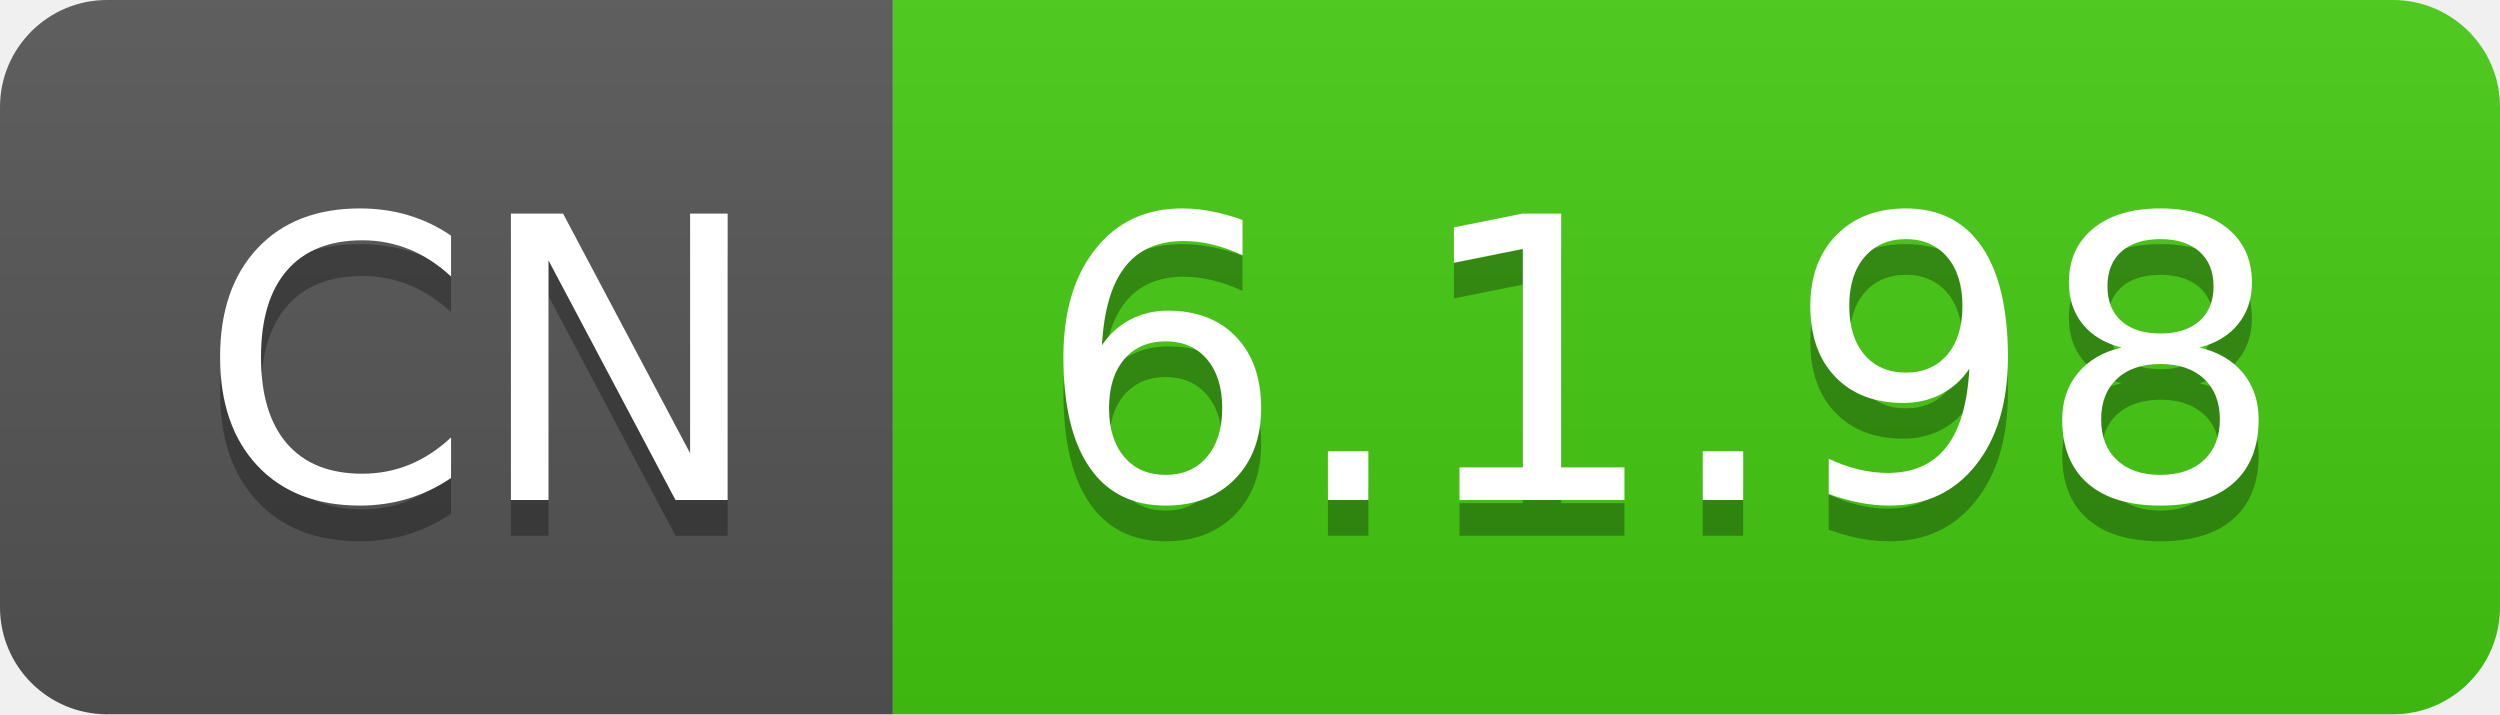
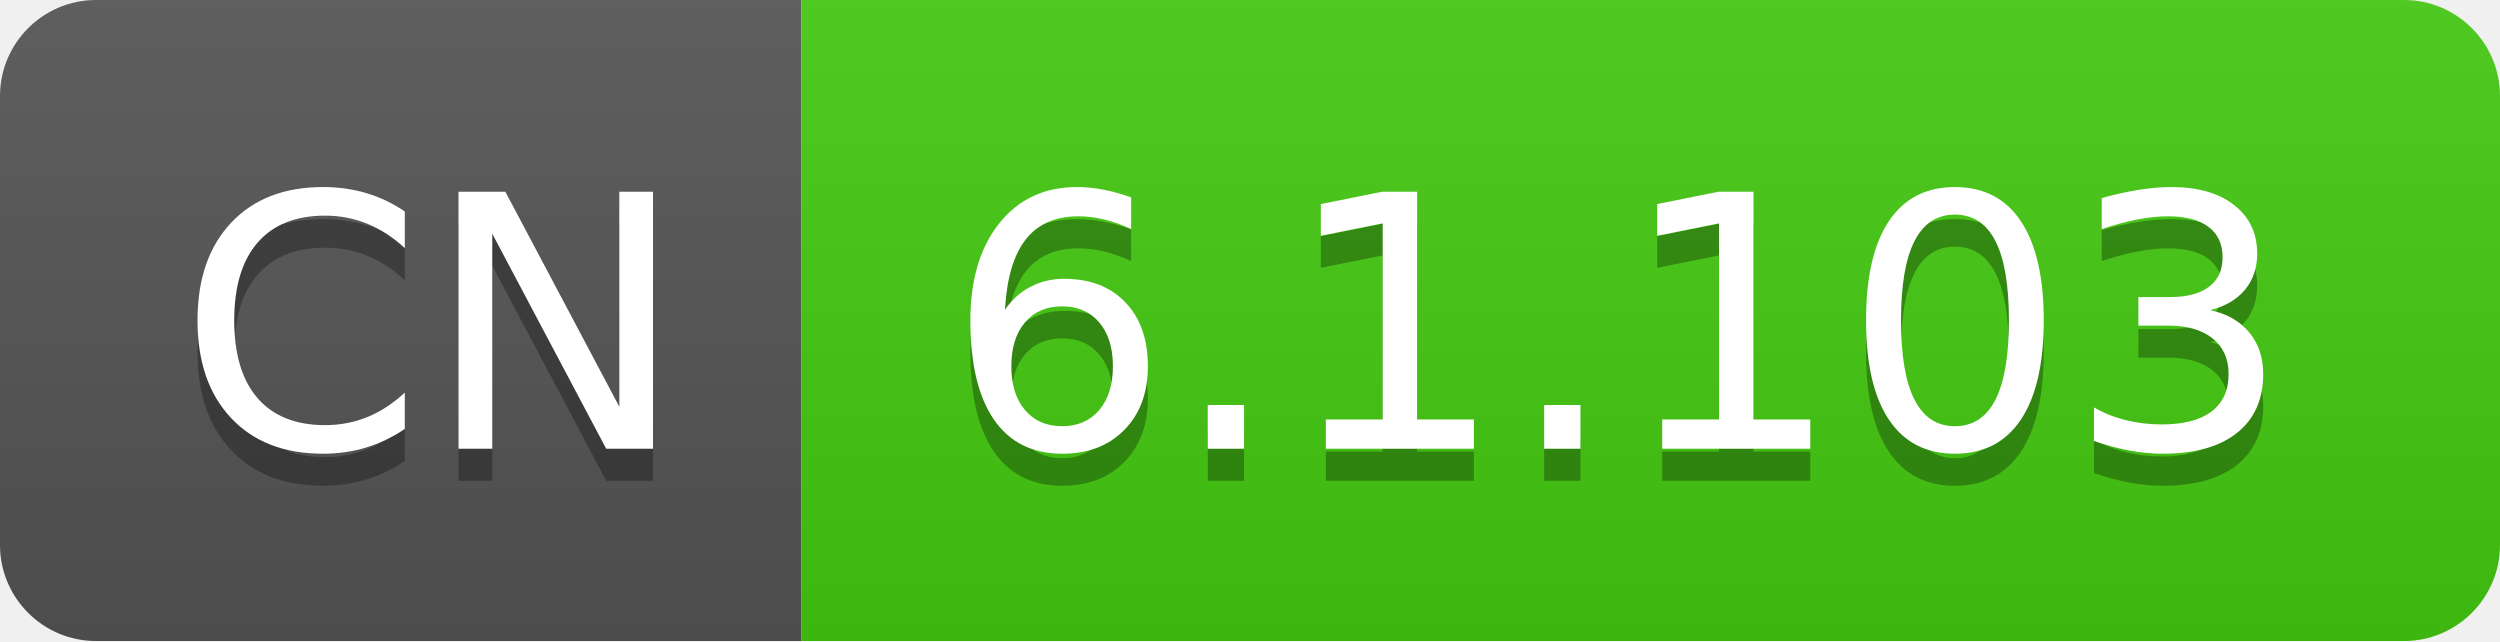
- <svg xmlns="http://www.w3.org/2000/svg" width="70" height="20" role="img" aria-label="CN: 6.1.98">
+ <svg xmlns="http://www.w3.org/2000/svg" width="78" height="20" role="img" aria-label="CN: 6.1.103">
  <linearGradient id="s" x2="0" y2="100%">
    <stop offset="0" stop-color="#bbb" stop-opacity=".1" />
    <stop offset="1" stop-opacity=".1" />
  </linearGradient>
  <clipPath id="r">
-     <rect width="70" height="20" rx="3" fill="#fff" />
+     <rect width="78" height="20" rx="3" fill="#fff" />
  </clipPath>
  <g clip-path="url(#r)">
    <rect width="25" height="20" fill="#555" />
-     <rect x="25" width="45" height="20" fill="#4c1" />
-     <rect width="70" height="20" fill="url(#s)" />
+     <rect x="25" width="53" height="20" fill="#4c1" />
+     <rect width="78" height="20" fill="url(#s)" />
  </g>
  <g fill="#fff" text-anchor="middle" font-family="Verdana,Geneva,DejaVu Sans,sans-serif" text-rendering="geometricPrecision" font-size="110">
    <text aria-hidden="true" x="135" y="150" fill="#010101" fill-opacity=".3" transform="scale(.1)" textLength="150">CN</text>
    <text x="135" y="140" transform="scale(.1)" fill="#fff" textLength="150">CN</text>
-     <text aria-hidden="true" x="465" y="150" fill="#010101" fill-opacity=".3" transform="scale(.1)" textLength="350">6.1.98</text>
-     <text x="465" y="140" transform="scale(.1)" fill="#fff" textLength="350">6.1.98</text>
+     <text aria-hidden="true" x="505" y="150" fill="#010101" fill-opacity=".3" transform="scale(.1)" textLength="430">6.1.103</text>
+     <text x="505" y="140" transform="scale(.1)" fill="#fff" textLength="430">6.1.103</text>
  </g>
</svg>
